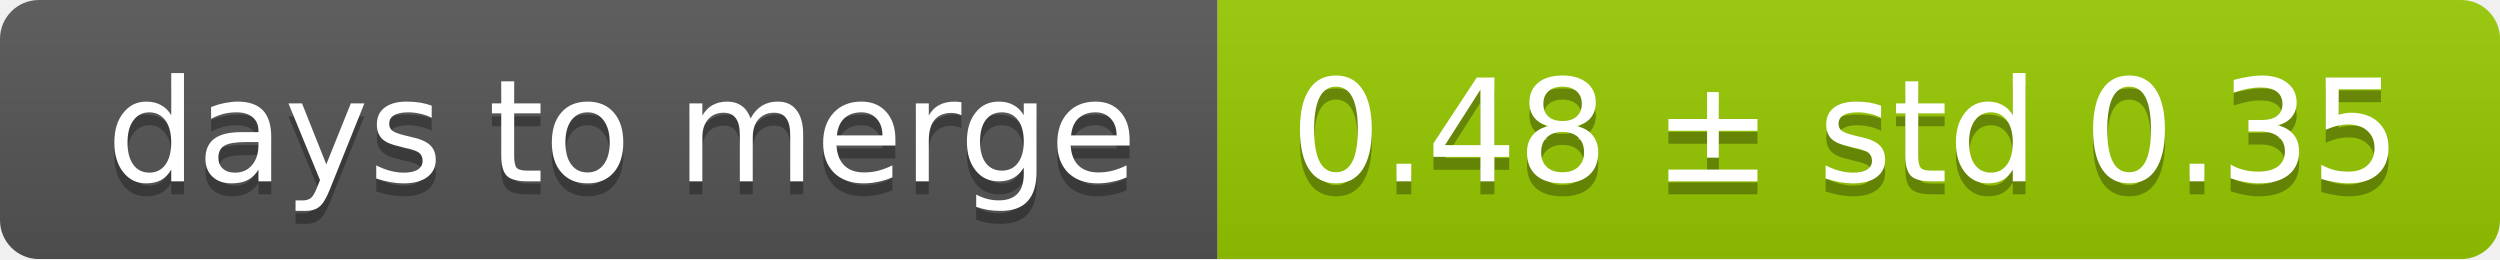
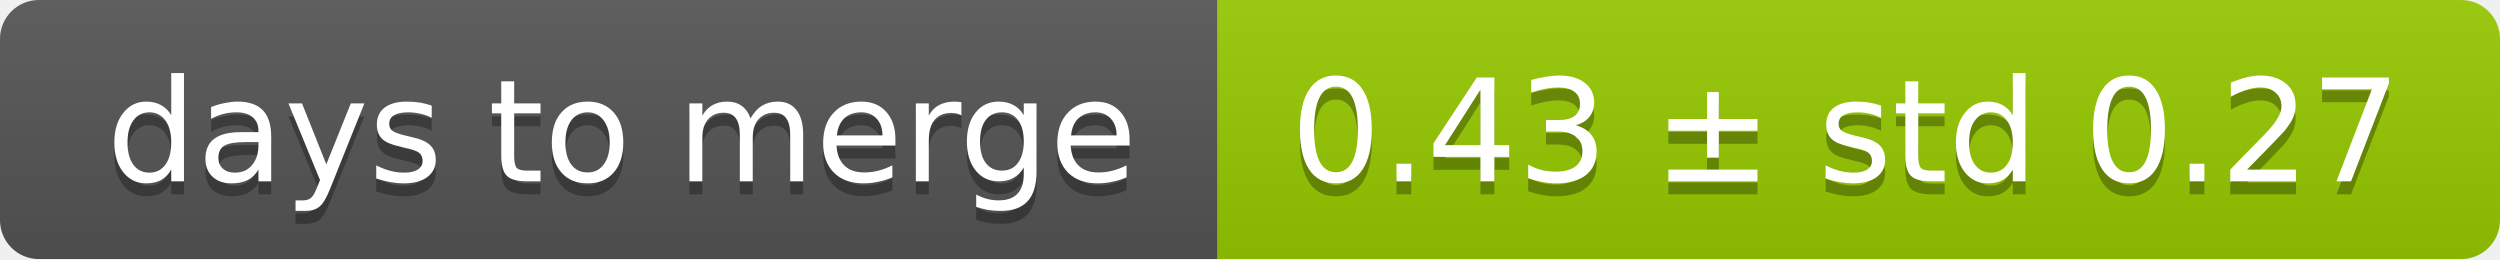
<svg xmlns="http://www.w3.org/2000/svg" width="193" height="20">
  <linearGradient id="smooth" x2="0" y2="100%">
    <stop offset="0" stop-color="#bbb" stop-opacity=".1" />
    <stop offset="1" stop-opacity=".1" />
  </linearGradient>
  <mask id="round">
    <rect width="193" height="20" rx="3" fill="#fff" />
  </mask>
  <g mask="url(#round)">
    <rect width="94" height="20" fill="#555" />
    <rect x="94" width="99" height="20" fill="#97ca00" />
    <rect width="193" height="20" fill="url(#smooth)" />
  </g>
  <g fill="#fff" text-anchor="middle" font-family="DejaVu Sans,Verdana,Geneva,sans-serif" font-size="11">
    <text x="48" y="15" fill="#010101" fill-opacity=".3">days to merge</text>
    <text x="48" y="14">days to merge</text>
-     <text x="142.5" y="15" fill="#010101" fill-opacity=".3">0.48 ± std 0.35</text>
-     <text x="142.5" y="14">0.48 ± std 0.35</text>
+     <text x="142.5" y="15" fill="#010101" fill-opacity=".3">0.43 ± std 0.27</text>
+     <text x="142.5" y="14">0.43 ± std 0.27</text>
  </g>
</svg>
